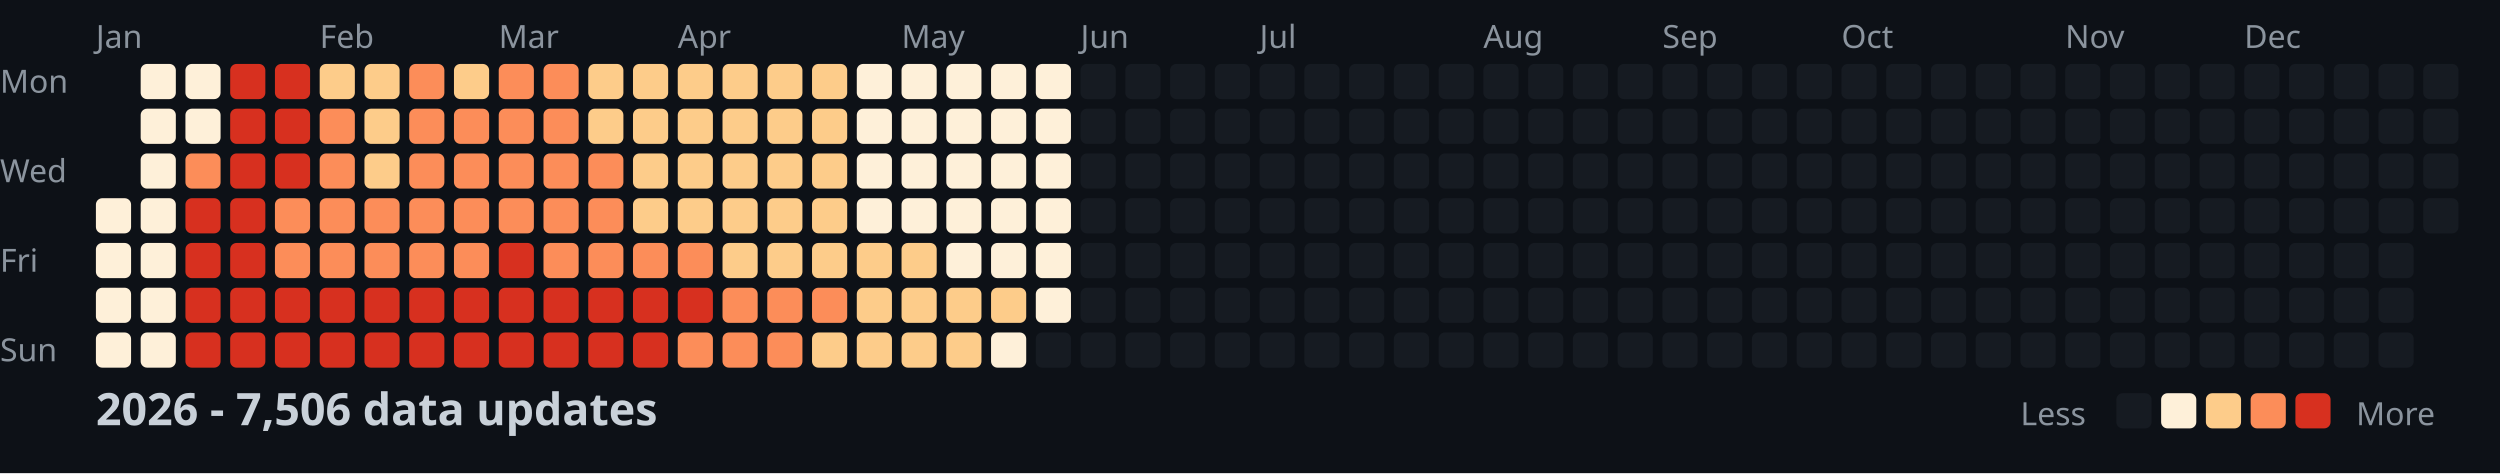
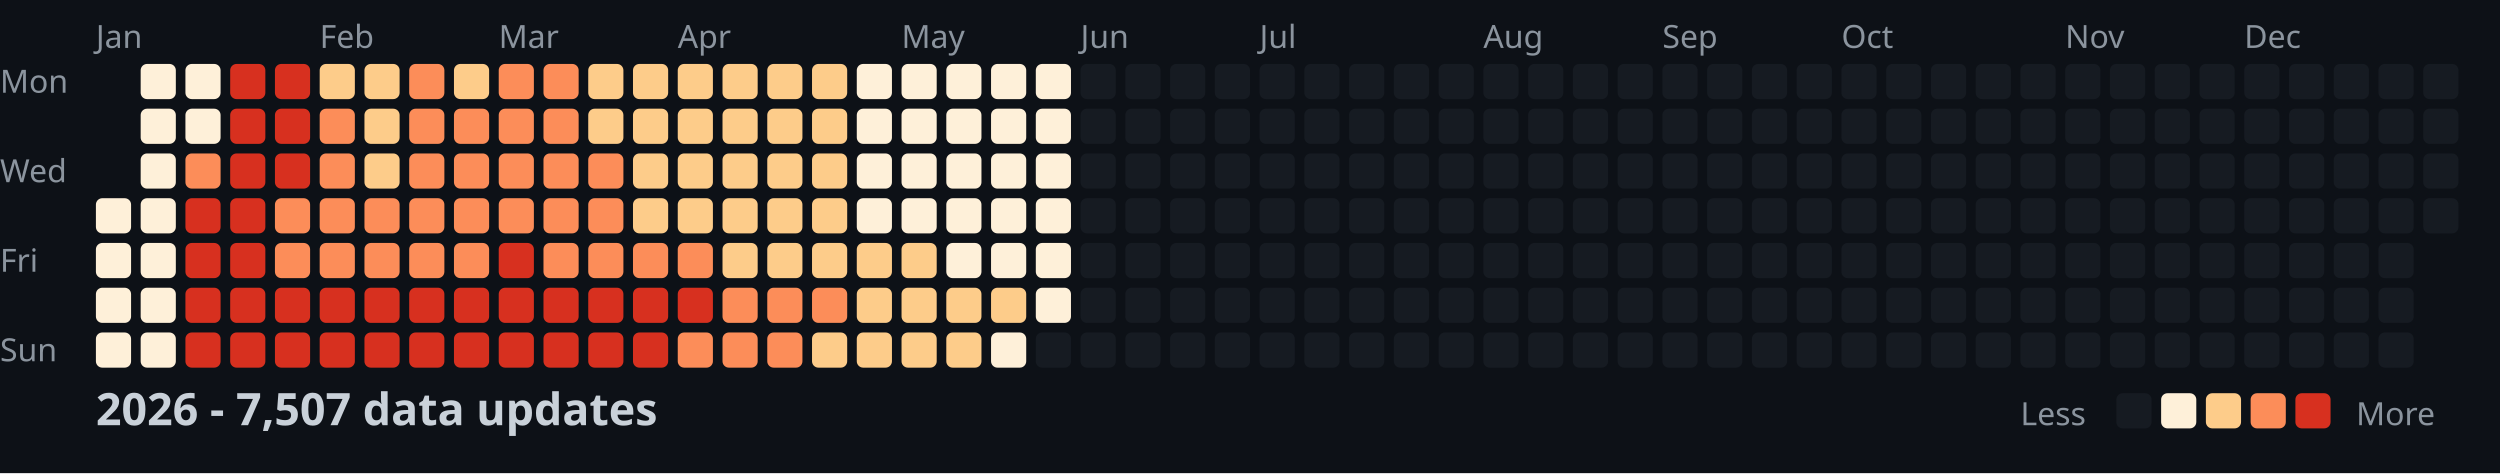
<svg xmlns="http://www.w3.org/2000/svg" width="782" height="148">
  <style>
    .month { font: 10px sans-serif; fill: #8b949e; }
    .day { font: 10px sans-serif; fill: #8b949e; }
    .title { font: bold 14px sans-serif; fill: #c9d1d9; }
    .legend { font: 10px sans-serif; fill: #8b949e; }
  </style>
  <rect width="100%" height="100%" fill="#0d1117" />
  <text x="0" y="29" class="day">Mon</text>
  <text x="0" y="57" class="day">Wed</text>
  <text x="0" y="85" class="day">Fri</text>
  <text x="0" y="113" class="day">Sun</text>
  <text x="30" y="15" class="month">Jan</text>
  <text x="100" y="15" class="month">Feb</text>
  <text x="156" y="15" class="month">Mar</text>
  <text x="212" y="15" class="month">Apr</text>
  <text x="282" y="15" class="month">May</text>
  <text x="338" y="15" class="month">Jun</text>
  <text x="394" y="15" class="month">Jul</text>
  <text x="464" y="15" class="month">Aug</text>
  <text x="520" y="15" class="month">Sep</text>
  <text x="576" y="15" class="month">Oct</text>
  <text x="646" y="15" class="month">Nov</text>
  <text x="702" y="15" class="month">Dec</text>
  <rect x="30" y="62" width="11" height="11" fill="#fef0d9" rx="2" />
  <rect x="30" y="76" width="11" height="11" fill="#fef0d9" rx="2" />
  <rect x="30" y="90" width="11" height="11" fill="#fef0d9" rx="2" />
  <rect x="30" y="104" width="11" height="11" fill="#fef0d9" rx="2" />
  <rect x="44" y="20" width="11" height="11" fill="#fef0d9" rx="2" />
  <rect x="44" y="34" width="11" height="11" fill="#fef0d9" rx="2" />
  <rect x="44" y="48" width="11" height="11" fill="#fef0d9" rx="2" />
  <rect x="44" y="62" width="11" height="11" fill="#fef0d9" rx="2" />
  <rect x="44" y="76" width="11" height="11" fill="#fef0d9" rx="2" />
  <rect x="44" y="90" width="11" height="11" fill="#fef0d9" rx="2" />
  <rect x="44" y="104" width="11" height="11" fill="#fef0d9" rx="2" />
  <rect x="58" y="20" width="11" height="11" fill="#fef0d9" rx="2" />
  <rect x="58" y="34" width="11" height="11" fill="#fef0d9" rx="2" />
  <rect x="58" y="48" width="11" height="11" fill="#fc8d59" rx="2" />
  <rect x="58" y="62" width="11" height="11" fill="#d7301f" rx="2" />
  <rect x="58" y="76" width="11" height="11" fill="#d7301f" rx="2" />
  <rect x="58" y="90" width="11" height="11" fill="#d7301f" rx="2" />
  <rect x="58" y="104" width="11" height="11" fill="#d7301f" rx="2" />
  <rect x="72" y="20" width="11" height="11" fill="#d7301f" rx="2" />
  <rect x="72" y="34" width="11" height="11" fill="#d7301f" rx="2" />
  <rect x="72" y="48" width="11" height="11" fill="#d7301f" rx="2" />
  <rect x="72" y="62" width="11" height="11" fill="#d7301f" rx="2" />
  <rect x="72" y="76" width="11" height="11" fill="#d7301f" rx="2" />
  <rect x="72" y="90" width="11" height="11" fill="#d7301f" rx="2" />
  <rect x="72" y="104" width="11" height="11" fill="#d7301f" rx="2" />
  <rect x="86" y="20" width="11" height="11" fill="#d7301f" rx="2" />
  <rect x="86" y="34" width="11" height="11" fill="#d7301f" rx="2" />
  <rect x="86" y="48" width="11" height="11" fill="#d7301f" rx="2" />
  <rect x="86" y="62" width="11" height="11" fill="#fc8d59" rx="2" />
  <rect x="86" y="76" width="11" height="11" fill="#fc8d59" rx="2" />
  <rect x="86" y="90" width="11" height="11" fill="#d7301f" rx="2" />
  <rect x="86" y="104" width="11" height="11" fill="#d7301f" rx="2" />
  <rect x="100" y="20" width="11" height="11" fill="#fdcc8a" rx="2" />
  <rect x="100" y="34" width="11" height="11" fill="#fc8d59" rx="2" />
  <rect x="100" y="48" width="11" height="11" fill="#fc8d59" rx="2" />
  <rect x="100" y="62" width="11" height="11" fill="#fc8d59" rx="2" />
  <rect x="100" y="76" width="11" height="11" fill="#fc8d59" rx="2" />
  <rect x="100" y="90" width="11" height="11" fill="#d7301f" rx="2" />
  <rect x="100" y="104" width="11" height="11" fill="#d7301f" rx="2" />
  <rect x="114" y="20" width="11" height="11" fill="#fdcc8a" rx="2" />
  <rect x="114" y="34" width="11" height="11" fill="#fdcc8a" rx="2" />
  <rect x="114" y="48" width="11" height="11" fill="#fdcc8a" rx="2" />
  <rect x="114" y="62" width="11" height="11" fill="#fc8d59" rx="2" />
  <rect x="114" y="76" width="11" height="11" fill="#fc8d59" rx="2" />
  <rect x="114" y="90" width="11" height="11" fill="#d7301f" rx="2" />
  <rect x="114" y="104" width="11" height="11" fill="#d7301f" rx="2" />
  <rect x="128" y="20" width="11" height="11" fill="#fc8d59" rx="2" />
  <rect x="128" y="34" width="11" height="11" fill="#fc8d59" rx="2" />
  <rect x="128" y="48" width="11" height="11" fill="#fc8d59" rx="2" />
  <rect x="128" y="62" width="11" height="11" fill="#fc8d59" rx="2" />
  <rect x="128" y="76" width="11" height="11" fill="#fc8d59" rx="2" />
  <rect x="128" y="90" width="11" height="11" fill="#d7301f" rx="2" />
  <rect x="128" y="104" width="11" height="11" fill="#d7301f" rx="2" />
  <rect x="142" y="20" width="11" height="11" fill="#fdcc8a" rx="2" />
  <rect x="142" y="34" width="11" height="11" fill="#fc8d59" rx="2" />
  <rect x="142" y="48" width="11" height="11" fill="#fc8d59" rx="2" />
  <rect x="142" y="62" width="11" height="11" fill="#fc8d59" rx="2" />
  <rect x="142" y="76" width="11" height="11" fill="#fc8d59" rx="2" />
  <rect x="142" y="90" width="11" height="11" fill="#d7301f" rx="2" />
  <rect x="142" y="104" width="11" height="11" fill="#d7301f" rx="2" />
  <rect x="156" y="20" width="11" height="11" fill="#fc8d59" rx="2" />
  <rect x="156" y="34" width="11" height="11" fill="#fc8d59" rx="2" />
  <rect x="156" y="48" width="11" height="11" fill="#fc8d59" rx="2" />
  <rect x="156" y="62" width="11" height="11" fill="#fc8d59" rx="2" />
  <rect x="156" y="76" width="11" height="11" fill="#d7301f" rx="2" />
  <rect x="156" y="90" width="11" height="11" fill="#d7301f" rx="2" />
  <rect x="156" y="104" width="11" height="11" fill="#d7301f" rx="2" />
  <rect x="170" y="20" width="11" height="11" fill="#fc8d59" rx="2" />
  <rect x="170" y="34" width="11" height="11" fill="#fc8d59" rx="2" />
  <rect x="170" y="48" width="11" height="11" fill="#fc8d59" rx="2" />
  <rect x="170" y="62" width="11" height="11" fill="#fc8d59" rx="2" />
  <rect x="170" y="76" width="11" height="11" fill="#fc8d59" rx="2" />
  <rect x="170" y="90" width="11" height="11" fill="#d7301f" rx="2" />
  <rect x="170" y="104" width="11" height="11" fill="#d7301f" rx="2" />
  <rect x="184" y="20" width="11" height="11" fill="#fdcc8a" rx="2" />
  <rect x="184" y="34" width="11" height="11" fill="#fdcc8a" rx="2" />
  <rect x="184" y="48" width="11" height="11" fill="#fc8d59" rx="2" />
  <rect x="184" y="62" width="11" height="11" fill="#fc8d59" rx="2" />
  <rect x="184" y="76" width="11" height="11" fill="#fc8d59" rx="2" />
  <rect x="184" y="90" width="11" height="11" fill="#d7301f" rx="2" />
  <rect x="184" y="104" width="11" height="11" fill="#d7301f" rx="2" />
  <rect x="198" y="20" width="11" height="11" fill="#fdcc8a" rx="2" />
  <rect x="198" y="34" width="11" height="11" fill="#fdcc8a" rx="2" />
  <rect x="198" y="48" width="11" height="11" fill="#fdcc8a" rx="2" />
  <rect x="198" y="62" width="11" height="11" fill="#fdcc8a" rx="2" />
  <rect x="198" y="76" width="11" height="11" fill="#fc8d59" rx="2" />
  <rect x="198" y="90" width="11" height="11" fill="#d7301f" rx="2" />
  <rect x="198" y="104" width="11" height="11" fill="#d7301f" rx="2" />
  <rect x="212" y="20" width="11" height="11" fill="#fdcc8a" rx="2" />
  <rect x="212" y="34" width="11" height="11" fill="#fdcc8a" rx="2" />
  <rect x="212" y="48" width="11" height="11" fill="#fdcc8a" rx="2" />
  <rect x="212" y="62" width="11" height="11" fill="#fdcc8a" rx="2" />
  <rect x="212" y="76" width="11" height="11" fill="#fc8d59" rx="2" />
  <rect x="212" y="90" width="11" height="11" fill="#d7301f" rx="2" />
  <rect x="212" y="104" width="11" height="11" fill="#fc8d59" rx="2" />
  <rect x="226" y="20" width="11" height="11" fill="#fdcc8a" rx="2" />
  <rect x="226" y="34" width="11" height="11" fill="#fdcc8a" rx="2" />
  <rect x="226" y="48" width="11" height="11" fill="#fdcc8a" rx="2" />
  <rect x="226" y="62" width="11" height="11" fill="#fdcc8a" rx="2" />
  <rect x="226" y="76" width="11" height="11" fill="#fdcc8a" rx="2" />
  <rect x="226" y="90" width="11" height="11" fill="#fc8d59" rx="2" />
  <rect x="226" y="104" width="11" height="11" fill="#fc8d59" rx="2" />
  <rect x="240" y="20" width="11" height="11" fill="#fdcc8a" rx="2" />
  <rect x="240" y="34" width="11" height="11" fill="#fdcc8a" rx="2" />
  <rect x="240" y="48" width="11" height="11" fill="#fdcc8a" rx="2" />
  <rect x="240" y="62" width="11" height="11" fill="#fdcc8a" rx="2" />
  <rect x="240" y="76" width="11" height="11" fill="#fdcc8a" rx="2" />
  <rect x="240" y="90" width="11" height="11" fill="#fc8d59" rx="2" />
  <rect x="240" y="104" width="11" height="11" fill="#fc8d59" rx="2" />
  <rect x="254" y="20" width="11" height="11" fill="#fdcc8a" rx="2" />
  <rect x="254" y="34" width="11" height="11" fill="#fdcc8a" rx="2" />
  <rect x="254" y="48" width="11" height="11" fill="#fdcc8a" rx="2" />
  <rect x="254" y="62" width="11" height="11" fill="#fdcc8a" rx="2" />
  <rect x="254" y="76" width="11" height="11" fill="#fdcc8a" rx="2" />
  <rect x="254" y="90" width="11" height="11" fill="#fc8d59" rx="2" />
  <rect x="254" y="104" width="11" height="11" fill="#fdcc8a" rx="2" />
  <rect x="268" y="20" width="11" height="11" fill="#fef0d9" rx="2" />
  <rect x="268" y="34" width="11" height="11" fill="#fef0d9" rx="2" />
  <rect x="268" y="48" width="11" height="11" fill="#fef0d9" rx="2" />
  <rect x="268" y="62" width="11" height="11" fill="#fef0d9" rx="2" />
  <rect x="268" y="76" width="11" height="11" fill="#fdcc8a" rx="2" />
  <rect x="268" y="90" width="11" height="11" fill="#fdcc8a" rx="2" />
  <rect x="268" y="104" width="11" height="11" fill="#fdcc8a" rx="2" />
  <rect x="282" y="20" width="11" height="11" fill="#fef0d9" rx="2" />
  <rect x="282" y="34" width="11" height="11" fill="#fef0d9" rx="2" />
  <rect x="282" y="48" width="11" height="11" fill="#fef0d9" rx="2" />
  <rect x="282" y="62" width="11" height="11" fill="#fef0d9" rx="2" />
  <rect x="282" y="76" width="11" height="11" fill="#fdcc8a" rx="2" />
  <rect x="282" y="90" width="11" height="11" fill="#fdcc8a" rx="2" />
  <rect x="282" y="104" width="11" height="11" fill="#fdcc8a" rx="2" />
  <rect x="296" y="20" width="11" height="11" fill="#fef0d9" rx="2" />
  <rect x="296" y="34" width="11" height="11" fill="#fef0d9" rx="2" />
  <rect x="296" y="48" width="11" height="11" fill="#fef0d9" rx="2" />
  <rect x="296" y="62" width="11" height="11" fill="#fef0d9" rx="2" />
  <rect x="296" y="76" width="11" height="11" fill="#fef0d9" rx="2" />
  <rect x="296" y="90" width="11" height="11" fill="#fdcc8a" rx="2" />
  <rect x="296" y="104" width="11" height="11" fill="#fdcc8a" rx="2" />
  <rect x="310" y="20" width="11" height="11" fill="#fef0d9" rx="2" />
  <rect x="310" y="34" width="11" height="11" fill="#fef0d9" rx="2" />
  <rect x="310" y="48" width="11" height="11" fill="#fef0d9" rx="2" />
  <rect x="310" y="62" width="11" height="11" fill="#fef0d9" rx="2" />
  <rect x="310" y="76" width="11" height="11" fill="#fef0d9" rx="2" />
  <rect x="310" y="90" width="11" height="11" fill="#fdcc8a" rx="2" />
  <rect x="310" y="104" width="11" height="11" fill="#fef0d9" rx="2" />
  <rect x="324" y="20" width="11" height="11" fill="#fef0d9" rx="2" />
  <rect x="324" y="34" width="11" height="11" fill="#fef0d9" rx="2" />
  <rect x="324" y="48" width="11" height="11" fill="#fef0d9" rx="2" />
  <rect x="324" y="62" width="11" height="11" fill="#fef0d9" rx="2" />
  <rect x="324" y="76" width="11" height="11" fill="#fef0d9" rx="2" />
  <rect x="324" y="90" width="11" height="11" fill="#fef0d9" rx="2" />
  <rect x="324" y="104" width="11" height="11" fill="#161b22" rx="2" />
  <rect x="338" y="20" width="11" height="11" fill="#161b22" rx="2" />
  <rect x="338" y="34" width="11" height="11" fill="#161b22" rx="2" />
  <rect x="338" y="48" width="11" height="11" fill="#161b22" rx="2" />
  <rect x="338" y="62" width="11" height="11" fill="#161b22" rx="2" />
  <rect x="338" y="76" width="11" height="11" fill="#161b22" rx="2" />
  <rect x="338" y="90" width="11" height="11" fill="#161b22" rx="2" />
  <rect x="338" y="104" width="11" height="11" fill="#161b22" rx="2" />
  <rect x="352" y="20" width="11" height="11" fill="#161b22" rx="2" />
  <rect x="352" y="34" width="11" height="11" fill="#161b22" rx="2" />
  <rect x="352" y="48" width="11" height="11" fill="#161b22" rx="2" />
  <rect x="352" y="62" width="11" height="11" fill="#161b22" rx="2" />
  <rect x="352" y="76" width="11" height="11" fill="#161b22" rx="2" />
  <rect x="352" y="90" width="11" height="11" fill="#161b22" rx="2" />
  <rect x="352" y="104" width="11" height="11" fill="#161b22" rx="2" />
  <rect x="366" y="20" width="11" height="11" fill="#161b22" rx="2" />
  <rect x="366" y="34" width="11" height="11" fill="#161b22" rx="2" />
  <rect x="366" y="48" width="11" height="11" fill="#161b22" rx="2" />
  <rect x="366" y="62" width="11" height="11" fill="#161b22" rx="2" />
  <rect x="366" y="76" width="11" height="11" fill="#161b22" rx="2" />
  <rect x="366" y="90" width="11" height="11" fill="#161b22" rx="2" />
  <rect x="366" y="104" width="11" height="11" fill="#161b22" rx="2" />
  <rect x="380" y="20" width="11" height="11" fill="#161b22" rx="2" />
  <rect x="380" y="34" width="11" height="11" fill="#161b22" rx="2" />
  <rect x="380" y="48" width="11" height="11" fill="#161b22" rx="2" />
  <rect x="380" y="62" width="11" height="11" fill="#161b22" rx="2" />
  <rect x="380" y="76" width="11" height="11" fill="#161b22" rx="2" />
  <rect x="380" y="90" width="11" height="11" fill="#161b22" rx="2" />
  <rect x="380" y="104" width="11" height="11" fill="#161b22" rx="2" />
  <rect x="394" y="20" width="11" height="11" fill="#161b22" rx="2" />
  <rect x="394" y="34" width="11" height="11" fill="#161b22" rx="2" />
  <rect x="394" y="48" width="11" height="11" fill="#161b22" rx="2" />
  <rect x="394" y="62" width="11" height="11" fill="#161b22" rx="2" />
  <rect x="394" y="76" width="11" height="11" fill="#161b22" rx="2" />
  <rect x="394" y="90" width="11" height="11" fill="#161b22" rx="2" />
  <rect x="394" y="104" width="11" height="11" fill="#161b22" rx="2" />
  <rect x="408" y="20" width="11" height="11" fill="#161b22" rx="2" />
  <rect x="408" y="34" width="11" height="11" fill="#161b22" rx="2" />
  <rect x="408" y="48" width="11" height="11" fill="#161b22" rx="2" />
  <rect x="408" y="62" width="11" height="11" fill="#161b22" rx="2" />
  <rect x="408" y="76" width="11" height="11" fill="#161b22" rx="2" />
  <rect x="408" y="90" width="11" height="11" fill="#161b22" rx="2" />
  <rect x="408" y="104" width="11" height="11" fill="#161b22" rx="2" />
  <rect x="422" y="20" width="11" height="11" fill="#161b22" rx="2" />
  <rect x="422" y="34" width="11" height="11" fill="#161b22" rx="2" />
  <rect x="422" y="48" width="11" height="11" fill="#161b22" rx="2" />
  <rect x="422" y="62" width="11" height="11" fill="#161b22" rx="2" />
  <rect x="422" y="76" width="11" height="11" fill="#161b22" rx="2" />
  <rect x="422" y="90" width="11" height="11" fill="#161b22" rx="2" />
  <rect x="422" y="104" width="11" height="11" fill="#161b22" rx="2" />
  <rect x="436" y="20" width="11" height="11" fill="#161b22" rx="2" />
  <rect x="436" y="34" width="11" height="11" fill="#161b22" rx="2" />
  <rect x="436" y="48" width="11" height="11" fill="#161b22" rx="2" />
  <rect x="436" y="62" width="11" height="11" fill="#161b22" rx="2" />
  <rect x="436" y="76" width="11" height="11" fill="#161b22" rx="2" />
  <rect x="436" y="90" width="11" height="11" fill="#161b22" rx="2" />
  <rect x="436" y="104" width="11" height="11" fill="#161b22" rx="2" />
  <rect x="450" y="20" width="11" height="11" fill="#161b22" rx="2" />
  <rect x="450" y="34" width="11" height="11" fill="#161b22" rx="2" />
  <rect x="450" y="48" width="11" height="11" fill="#161b22" rx="2" />
  <rect x="450" y="62" width="11" height="11" fill="#161b22" rx="2" />
  <rect x="450" y="76" width="11" height="11" fill="#161b22" rx="2" />
  <rect x="450" y="90" width="11" height="11" fill="#161b22" rx="2" />
  <rect x="450" y="104" width="11" height="11" fill="#161b22" rx="2" />
  <rect x="464" y="20" width="11" height="11" fill="#161b22" rx="2" />
  <rect x="464" y="34" width="11" height="11" fill="#161b22" rx="2" />
  <rect x="464" y="48" width="11" height="11" fill="#161b22" rx="2" />
  <rect x="464" y="62" width="11" height="11" fill="#161b22" rx="2" />
  <rect x="464" y="76" width="11" height="11" fill="#161b22" rx="2" />
  <rect x="464" y="90" width="11" height="11" fill="#161b22" rx="2" />
  <rect x="464" y="104" width="11" height="11" fill="#161b22" rx="2" />
  <rect x="478" y="20" width="11" height="11" fill="#161b22" rx="2" />
  <rect x="478" y="34" width="11" height="11" fill="#161b22" rx="2" />
  <rect x="478" y="48" width="11" height="11" fill="#161b22" rx="2" />
  <rect x="478" y="62" width="11" height="11" fill="#161b22" rx="2" />
  <rect x="478" y="76" width="11" height="11" fill="#161b22" rx="2" />
  <rect x="478" y="90" width="11" height="11" fill="#161b22" rx="2" />
  <rect x="478" y="104" width="11" height="11" fill="#161b22" rx="2" />
  <rect x="492" y="20" width="11" height="11" fill="#161b22" rx="2" />
  <rect x="492" y="34" width="11" height="11" fill="#161b22" rx="2" />
  <rect x="492" y="48" width="11" height="11" fill="#161b22" rx="2" />
  <rect x="492" y="62" width="11" height="11" fill="#161b22" rx="2" />
  <rect x="492" y="76" width="11" height="11" fill="#161b22" rx="2" />
  <rect x="492" y="90" width="11" height="11" fill="#161b22" rx="2" />
  <rect x="492" y="104" width="11" height="11" fill="#161b22" rx="2" />
  <rect x="506" y="20" width="11" height="11" fill="#161b22" rx="2" />
  <rect x="506" y="34" width="11" height="11" fill="#161b22" rx="2" />
  <rect x="506" y="48" width="11" height="11" fill="#161b22" rx="2" />
  <rect x="506" y="62" width="11" height="11" fill="#161b22" rx="2" />
  <rect x="506" y="76" width="11" height="11" fill="#161b22" rx="2" />
  <rect x="506" y="90" width="11" height="11" fill="#161b22" rx="2" />
  <rect x="506" y="104" width="11" height="11" fill="#161b22" rx="2" />
  <rect x="520" y="20" width="11" height="11" fill="#161b22" rx="2" />
  <rect x="520" y="34" width="11" height="11" fill="#161b22" rx="2" />
  <rect x="520" y="48" width="11" height="11" fill="#161b22" rx="2" />
  <rect x="520" y="62" width="11" height="11" fill="#161b22" rx="2" />
  <rect x="520" y="76" width="11" height="11" fill="#161b22" rx="2" />
  <rect x="520" y="90" width="11" height="11" fill="#161b22" rx="2" />
  <rect x="520" y="104" width="11" height="11" fill="#161b22" rx="2" />
  <rect x="534" y="20" width="11" height="11" fill="#161b22" rx="2" />
  <rect x="534" y="34" width="11" height="11" fill="#161b22" rx="2" />
  <rect x="534" y="48" width="11" height="11" fill="#161b22" rx="2" />
  <rect x="534" y="62" width="11" height="11" fill="#161b22" rx="2" />
  <rect x="534" y="76" width="11" height="11" fill="#161b22" rx="2" />
  <rect x="534" y="90" width="11" height="11" fill="#161b22" rx="2" />
  <rect x="534" y="104" width="11" height="11" fill="#161b22" rx="2" />
  <rect x="548" y="20" width="11" height="11" fill="#161b22" rx="2" />
  <rect x="548" y="34" width="11" height="11" fill="#161b22" rx="2" />
  <rect x="548" y="48" width="11" height="11" fill="#161b22" rx="2" />
  <rect x="548" y="62" width="11" height="11" fill="#161b22" rx="2" />
  <rect x="548" y="76" width="11" height="11" fill="#161b22" rx="2" />
  <rect x="548" y="90" width="11" height="11" fill="#161b22" rx="2" />
  <rect x="548" y="104" width="11" height="11" fill="#161b22" rx="2" />
  <rect x="562" y="20" width="11" height="11" fill="#161b22" rx="2" />
  <rect x="562" y="34" width="11" height="11" fill="#161b22" rx="2" />
  <rect x="562" y="48" width="11" height="11" fill="#161b22" rx="2" />
  <rect x="562" y="62" width="11" height="11" fill="#161b22" rx="2" />
  <rect x="562" y="76" width="11" height="11" fill="#161b22" rx="2" />
  <rect x="562" y="90" width="11" height="11" fill="#161b22" rx="2" />
  <rect x="562" y="104" width="11" height="11" fill="#161b22" rx="2" />
  <rect x="576" y="20" width="11" height="11" fill="#161b22" rx="2" />
  <rect x="576" y="34" width="11" height="11" fill="#161b22" rx="2" />
  <rect x="576" y="48" width="11" height="11" fill="#161b22" rx="2" />
  <rect x="576" y="62" width="11" height="11" fill="#161b22" rx="2" />
  <rect x="576" y="76" width="11" height="11" fill="#161b22" rx="2" />
  <rect x="576" y="90" width="11" height="11" fill="#161b22" rx="2" />
  <rect x="576" y="104" width="11" height="11" fill="#161b22" rx="2" />
  <rect x="590" y="20" width="11" height="11" fill="#161b22" rx="2" />
  <rect x="590" y="34" width="11" height="11" fill="#161b22" rx="2" />
  <rect x="590" y="48" width="11" height="11" fill="#161b22" rx="2" />
  <rect x="590" y="62" width="11" height="11" fill="#161b22" rx="2" />
  <rect x="590" y="76" width="11" height="11" fill="#161b22" rx="2" />
  <rect x="590" y="90" width="11" height="11" fill="#161b22" rx="2" />
  <rect x="590" y="104" width="11" height="11" fill="#161b22" rx="2" />
  <rect x="604" y="20" width="11" height="11" fill="#161b22" rx="2" />
  <rect x="604" y="34" width="11" height="11" fill="#161b22" rx="2" />
  <rect x="604" y="48" width="11" height="11" fill="#161b22" rx="2" />
  <rect x="604" y="62" width="11" height="11" fill="#161b22" rx="2" />
  <rect x="604" y="76" width="11" height="11" fill="#161b22" rx="2" />
  <rect x="604" y="90" width="11" height="11" fill="#161b22" rx="2" />
  <rect x="604" y="104" width="11" height="11" fill="#161b22" rx="2" />
  <rect x="618" y="20" width="11" height="11" fill="#161b22" rx="2" />
  <rect x="618" y="34" width="11" height="11" fill="#161b22" rx="2" />
  <rect x="618" y="48" width="11" height="11" fill="#161b22" rx="2" />
  <rect x="618" y="62" width="11" height="11" fill="#161b22" rx="2" />
  <rect x="618" y="76" width="11" height="11" fill="#161b22" rx="2" />
  <rect x="618" y="90" width="11" height="11" fill="#161b22" rx="2" />
  <rect x="618" y="104" width="11" height="11" fill="#161b22" rx="2" />
  <rect x="632" y="20" width="11" height="11" fill="#161b22" rx="2" />
  <rect x="632" y="34" width="11" height="11" fill="#161b22" rx="2" />
  <rect x="632" y="48" width="11" height="11" fill="#161b22" rx="2" />
  <rect x="632" y="62" width="11" height="11" fill="#161b22" rx="2" />
  <rect x="632" y="76" width="11" height="11" fill="#161b22" rx="2" />
  <rect x="632" y="90" width="11" height="11" fill="#161b22" rx="2" />
  <rect x="632" y="104" width="11" height="11" fill="#161b22" rx="2" />
  <rect x="646" y="20" width="11" height="11" fill="#161b22" rx="2" />
  <rect x="646" y="34" width="11" height="11" fill="#161b22" rx="2" />
  <rect x="646" y="48" width="11" height="11" fill="#161b22" rx="2" />
  <rect x="646" y="62" width="11" height="11" fill="#161b22" rx="2" />
  <rect x="646" y="76" width="11" height="11" fill="#161b22" rx="2" />
  <rect x="646" y="90" width="11" height="11" fill="#161b22" rx="2" />
  <rect x="646" y="104" width="11" height="11" fill="#161b22" rx="2" />
  <rect x="660" y="20" width="11" height="11" fill="#161b22" rx="2" />
  <rect x="660" y="34" width="11" height="11" fill="#161b22" rx="2" />
  <rect x="660" y="48" width="11" height="11" fill="#161b22" rx="2" />
  <rect x="660" y="62" width="11" height="11" fill="#161b22" rx="2" />
  <rect x="660" y="76" width="11" height="11" fill="#161b22" rx="2" />
  <rect x="660" y="90" width="11" height="11" fill="#161b22" rx="2" />
  <rect x="660" y="104" width="11" height="11" fill="#161b22" rx="2" />
  <rect x="674" y="20" width="11" height="11" fill="#161b22" rx="2" />
  <rect x="674" y="34" width="11" height="11" fill="#161b22" rx="2" />
  <rect x="674" y="48" width="11" height="11" fill="#161b22" rx="2" />
  <rect x="674" y="62" width="11" height="11" fill="#161b22" rx="2" />
  <rect x="674" y="76" width="11" height="11" fill="#161b22" rx="2" />
  <rect x="674" y="90" width="11" height="11" fill="#161b22" rx="2" />
  <rect x="674" y="104" width="11" height="11" fill="#161b22" rx="2" />
  <rect x="688" y="20" width="11" height="11" fill="#161b22" rx="2" />
  <rect x="688" y="34" width="11" height="11" fill="#161b22" rx="2" />
  <rect x="688" y="48" width="11" height="11" fill="#161b22" rx="2" />
  <rect x="688" y="62" width="11" height="11" fill="#161b22" rx="2" />
  <rect x="688" y="76" width="11" height="11" fill="#161b22" rx="2" />
  <rect x="688" y="90" width="11" height="11" fill="#161b22" rx="2" />
  <rect x="688" y="104" width="11" height="11" fill="#161b22" rx="2" />
  <rect x="702" y="20" width="11" height="11" fill="#161b22" rx="2" />
  <rect x="702" y="34" width="11" height="11" fill="#161b22" rx="2" />
  <rect x="702" y="48" width="11" height="11" fill="#161b22" rx="2" />
  <rect x="702" y="62" width="11" height="11" fill="#161b22" rx="2" />
  <rect x="702" y="76" width="11" height="11" fill="#161b22" rx="2" />
  <rect x="702" y="90" width="11" height="11" fill="#161b22" rx="2" />
  <rect x="702" y="104" width="11" height="11" fill="#161b22" rx="2" />
  <rect x="716" y="20" width="11" height="11" fill="#161b22" rx="2" />
  <rect x="716" y="34" width="11" height="11" fill="#161b22" rx="2" />
  <rect x="716" y="48" width="11" height="11" fill="#161b22" rx="2" />
  <rect x="716" y="62" width="11" height="11" fill="#161b22" rx="2" />
  <rect x="716" y="76" width="11" height="11" fill="#161b22" rx="2" />
  <rect x="716" y="90" width="11" height="11" fill="#161b22" rx="2" />
  <rect x="716" y="104" width="11" height="11" fill="#161b22" rx="2" />
  <rect x="730" y="20" width="11" height="11" fill="#161b22" rx="2" />
  <rect x="730" y="34" width="11" height="11" fill="#161b22" rx="2" />
  <rect x="730" y="48" width="11" height="11" fill="#161b22" rx="2" />
  <rect x="730" y="62" width="11" height="11" fill="#161b22" rx="2" />
  <rect x="730" y="76" width="11" height="11" fill="#161b22" rx="2" />
  <rect x="730" y="90" width="11" height="11" fill="#161b22" rx="2" />
  <rect x="730" y="104" width="11" height="11" fill="#161b22" rx="2" />
  <rect x="744" y="20" width="11" height="11" fill="#161b22" rx="2" />
  <rect x="744" y="34" width="11" height="11" fill="#161b22" rx="2" />
  <rect x="744" y="48" width="11" height="11" fill="#161b22" rx="2" />
  <rect x="744" y="62" width="11" height="11" fill="#161b22" rx="2" />
  <rect x="744" y="76" width="11" height="11" fill="#161b22" rx="2" />
  <rect x="744" y="90" width="11" height="11" fill="#161b22" rx="2" />
  <rect x="744" y="104" width="11" height="11" fill="#161b22" rx="2" />
  <rect x="758" y="20" width="11" height="11" fill="#161b22" rx="2" />
  <rect x="758" y="34" width="11" height="11" fill="#161b22" rx="2" />
  <rect x="758" y="48" width="11" height="11" fill="#161b22" rx="2" />
  <rect x="758" y="62" width="11" height="11" fill="#161b22" rx="2" />
-   <text x="30" y="133" class="title">2026 - 7,506 data updates</text>
+   <text x="30" y="133" class="title">2026 - 7,507 data updates</text>
  <text x="632" y="133" class="legend">Less</text>
  <rect x="662" y="123" width="11" height="11" fill="#161b22" rx="2" />
  <rect x="676" y="123" width="11" height="11" fill="#fef0d9" rx="2" />
  <rect x="690" y="123" width="11" height="11" fill="#fdcc8a" rx="2" />
  <rect x="704" y="123" width="11" height="11" fill="#fc8d59" rx="2" />
  <rect x="718" y="123" width="11" height="11" fill="#d7301f" rx="2" />
  <text x="737" y="133" class="legend">More</text>
</svg>
